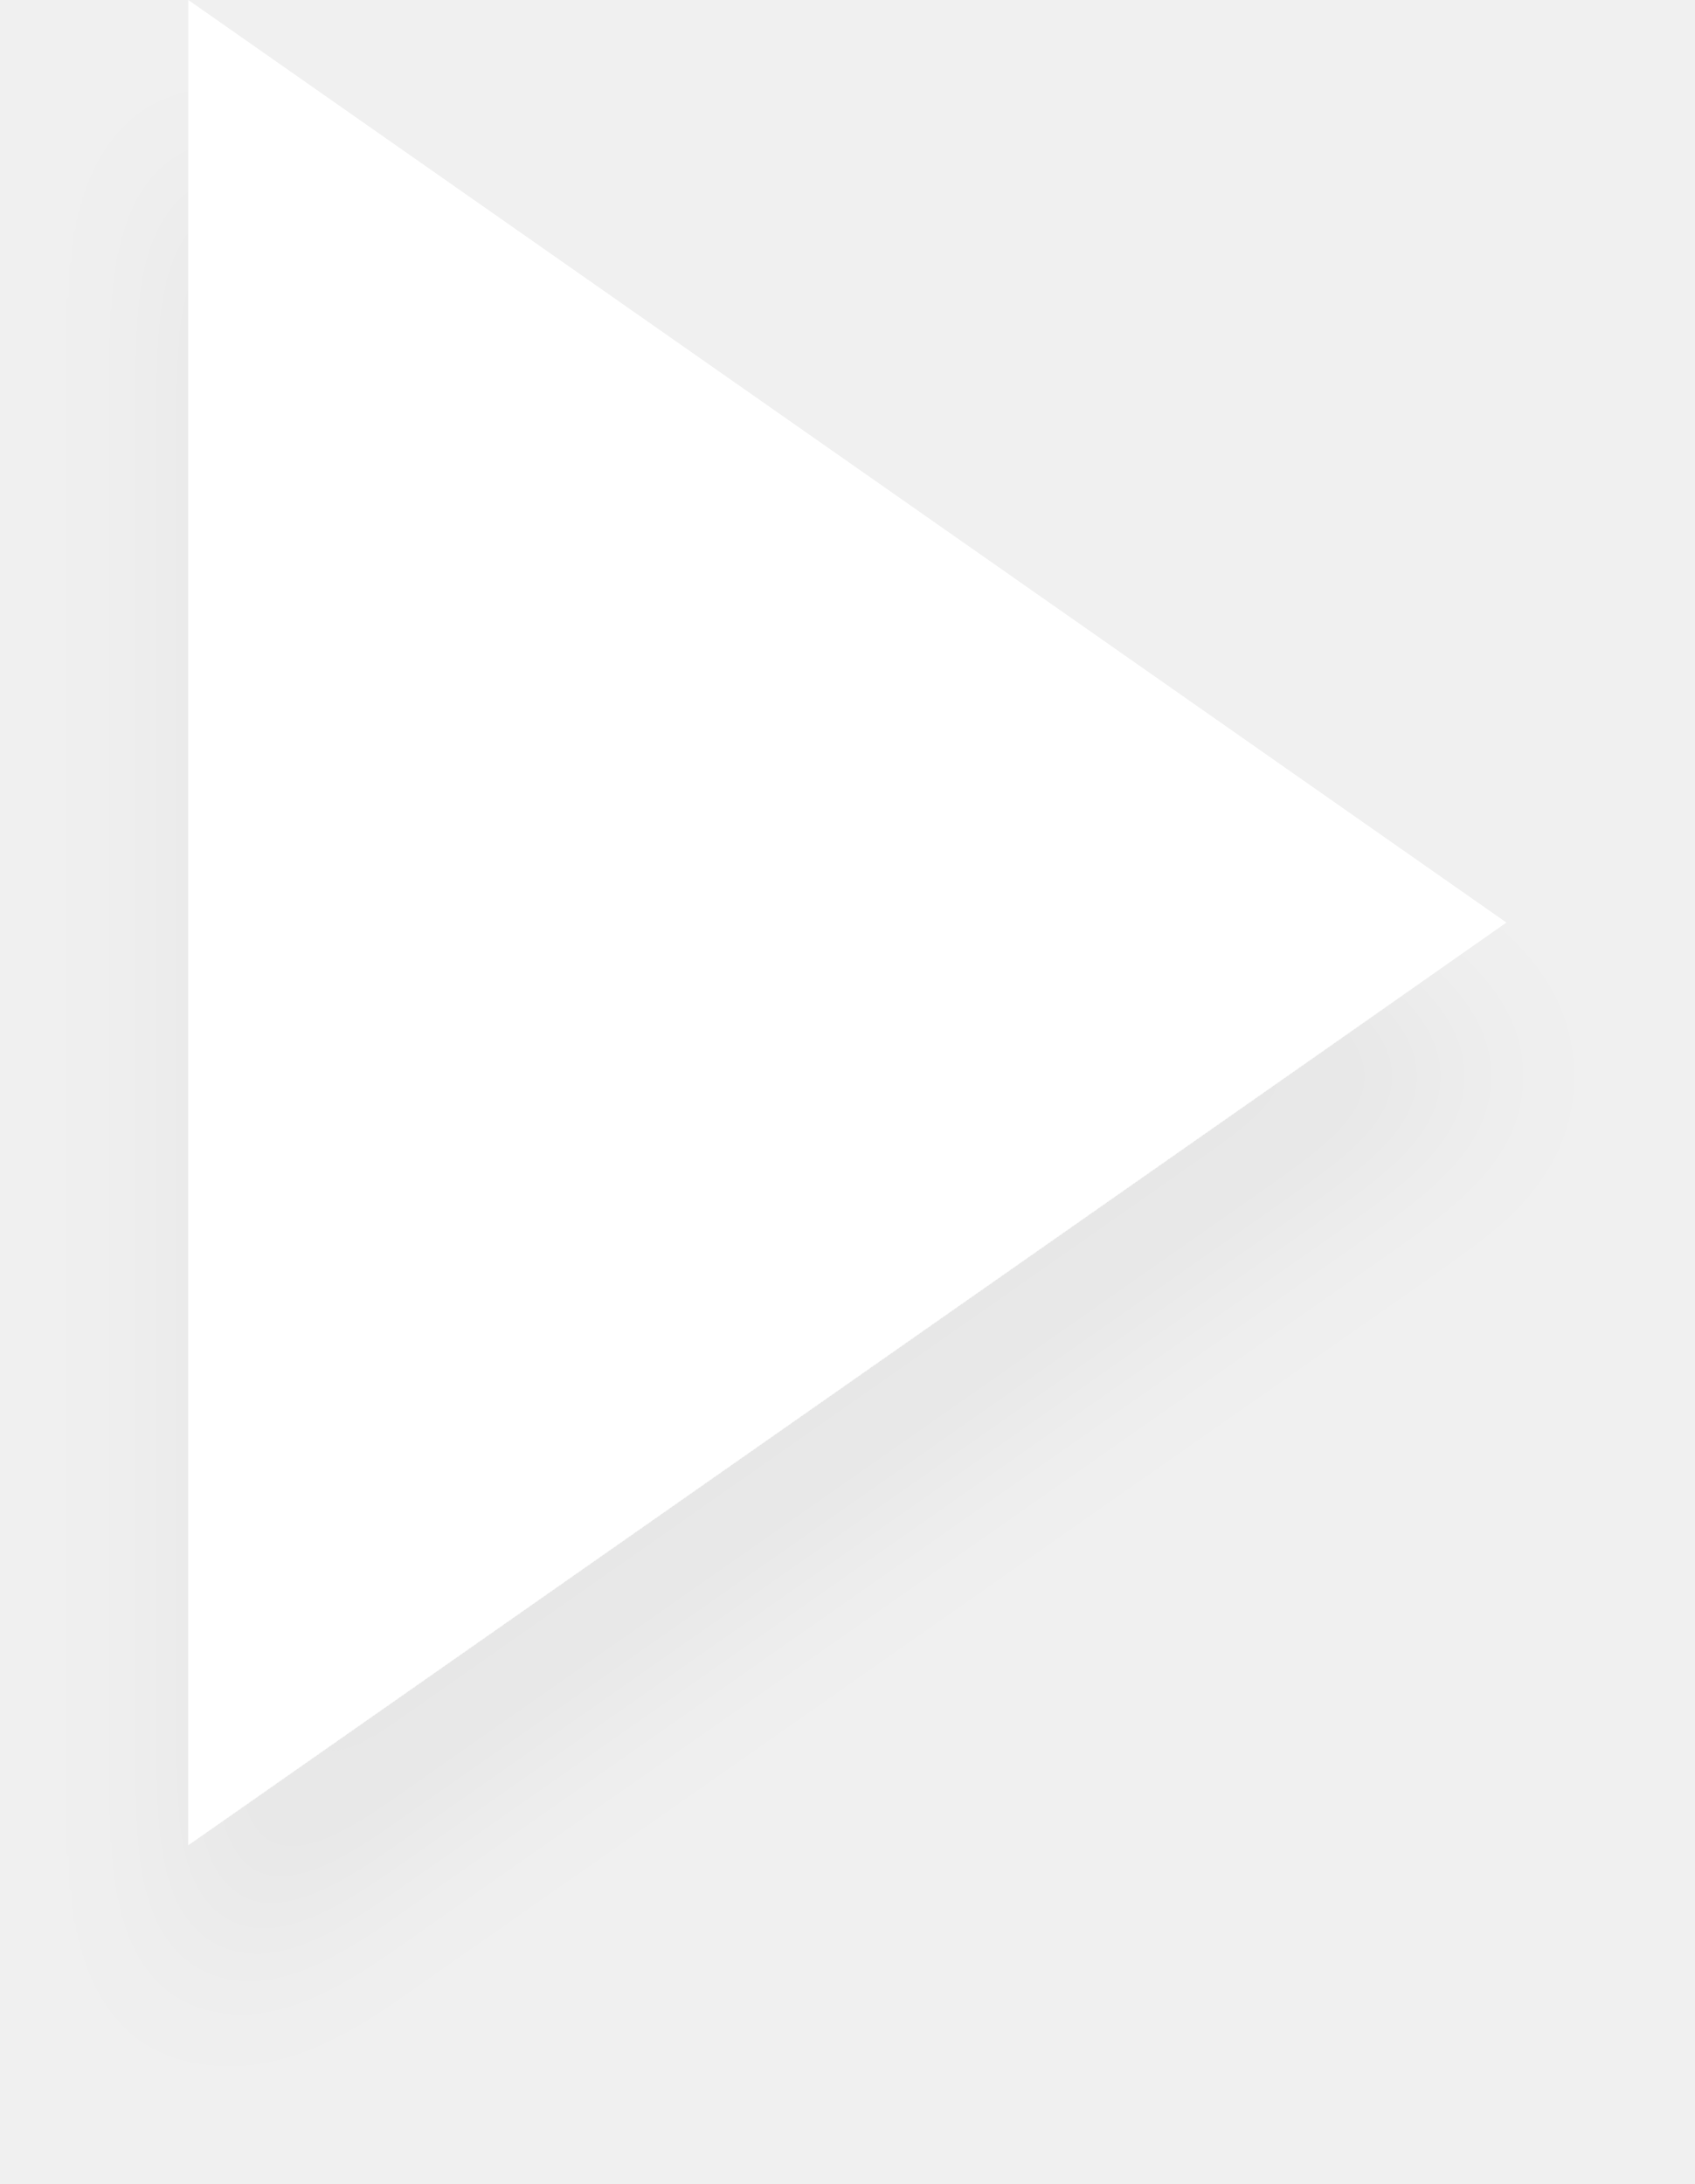
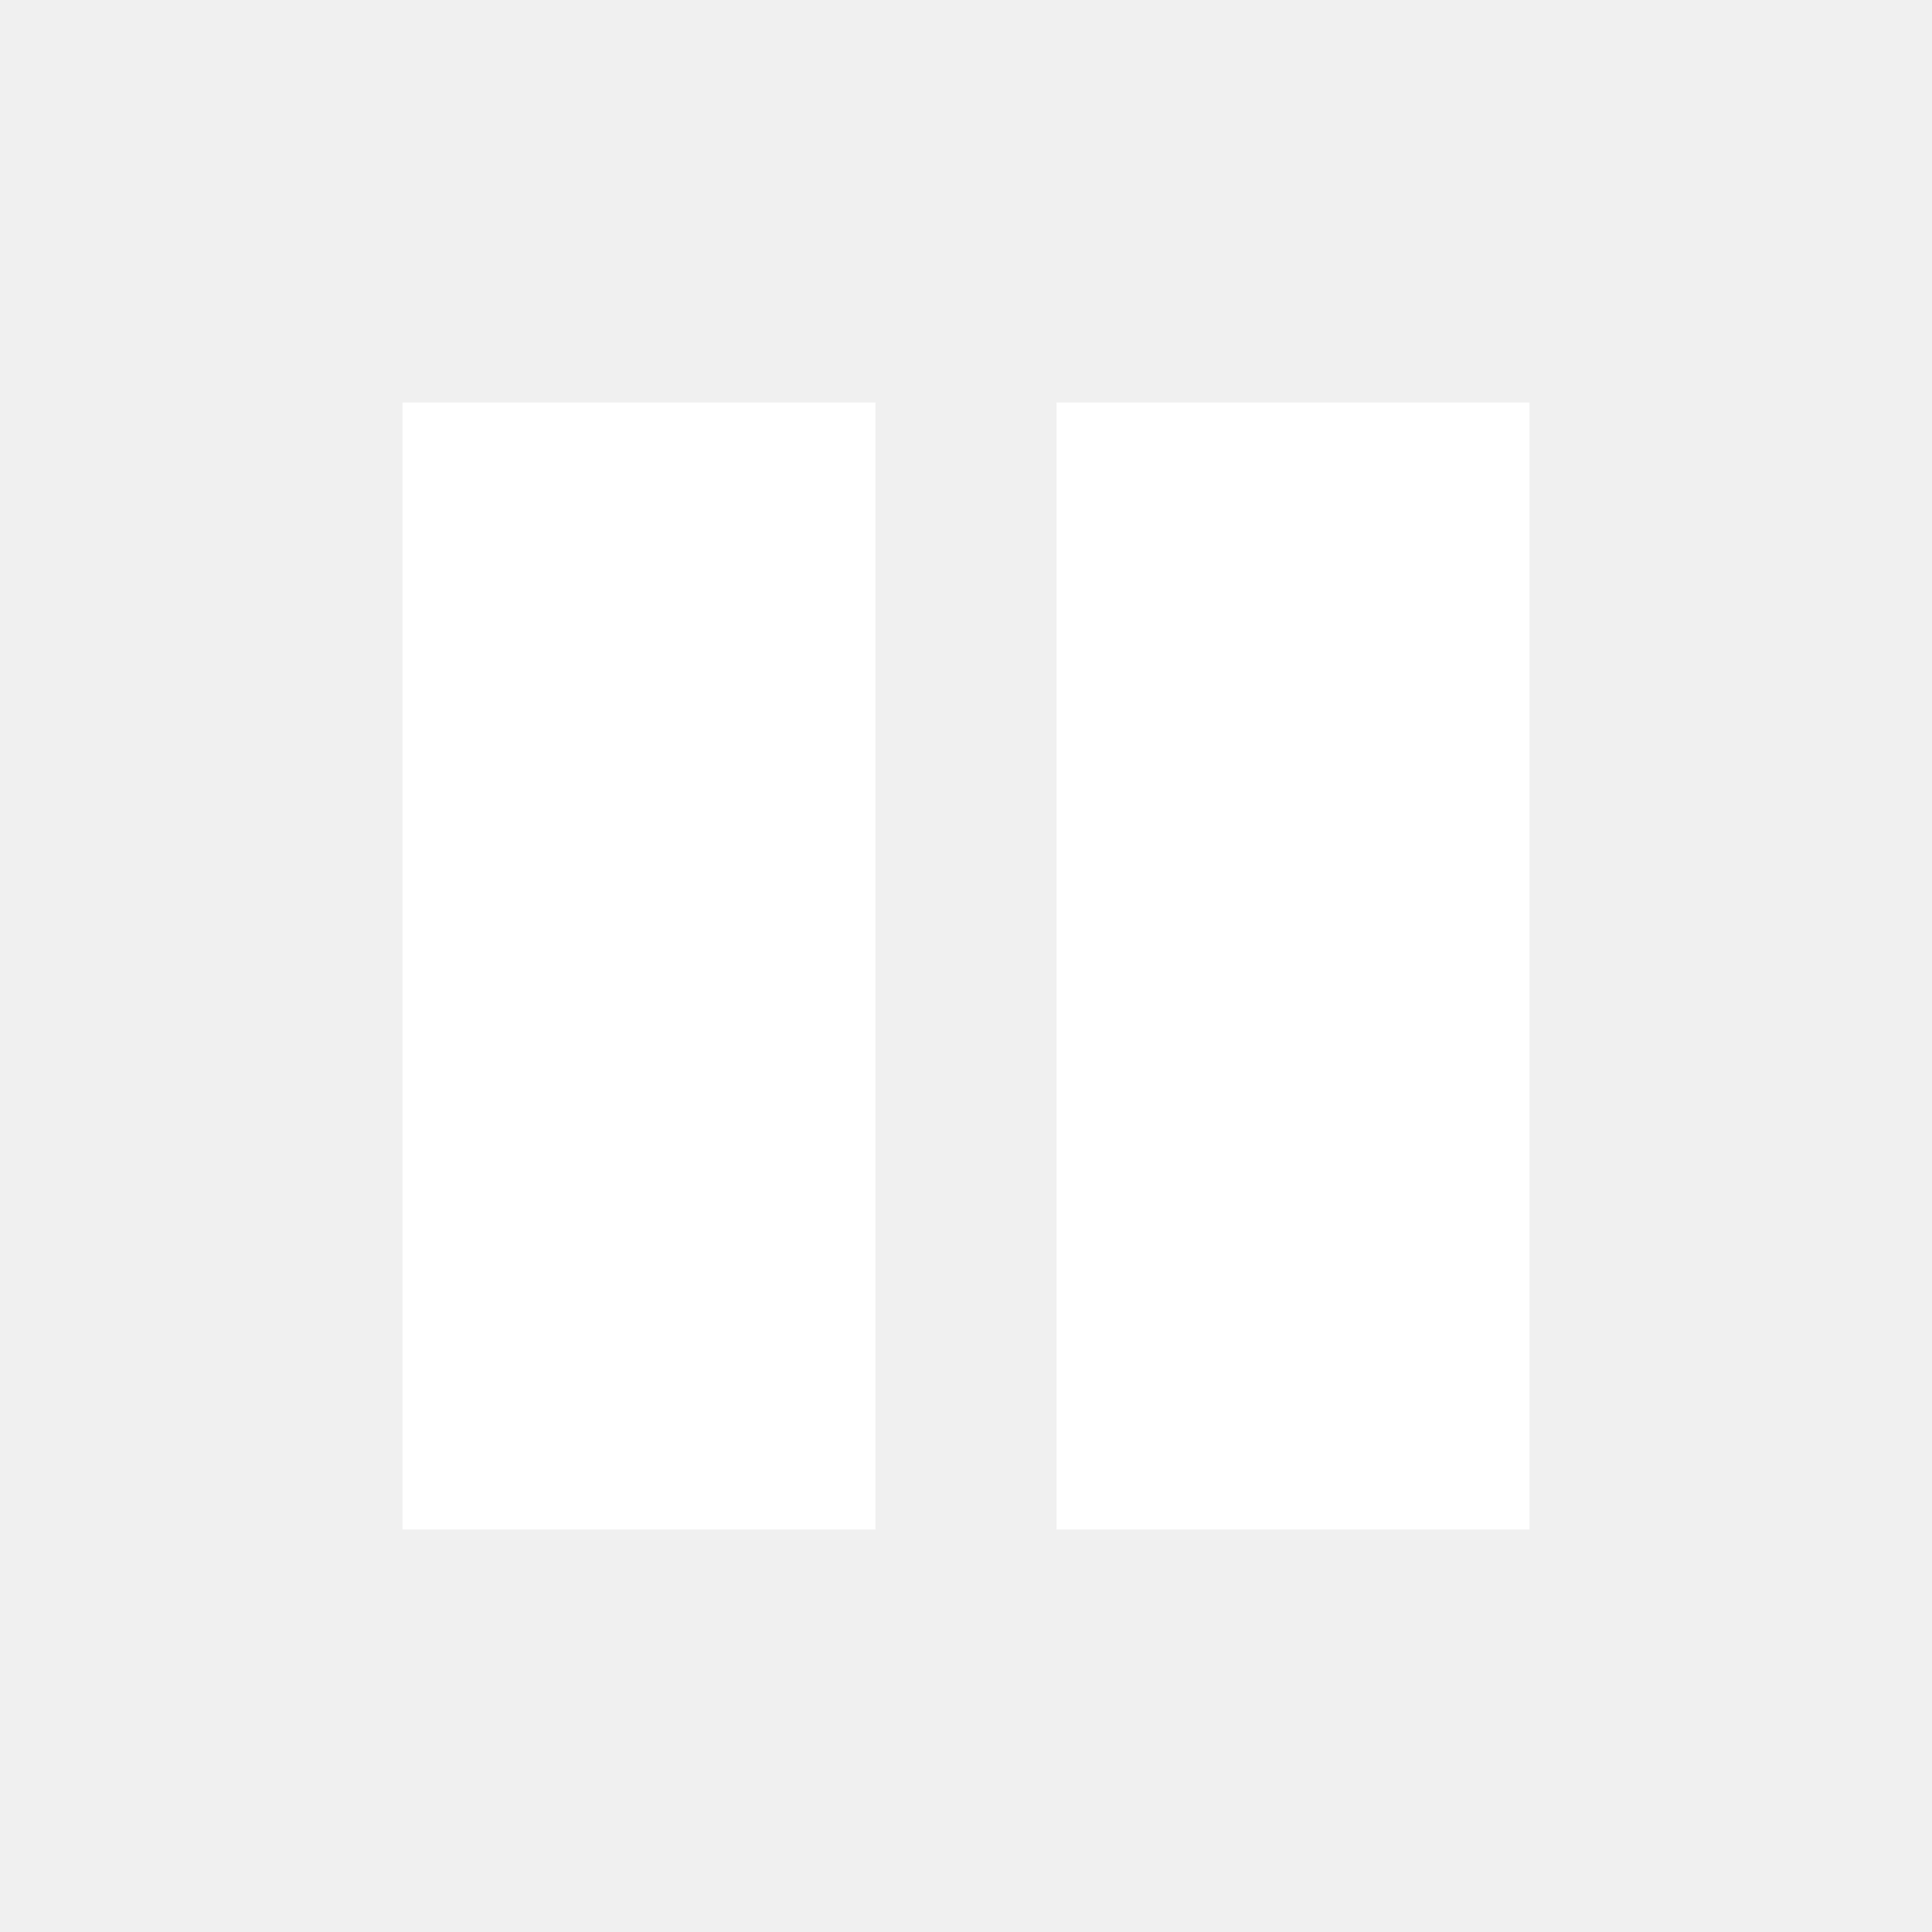
- <svg xmlns="http://www.w3.org/2000/svg" width="45" height="58" viewBox="0 0 45 58" fill="none">
-   <g filter="url(#filter0_d_3126_13555)">
-     <path d="M40 24.5L5 0V49L40 24.5Z" fill="white" />
-   </g>
-   <defs>
-     <filter id="filter0_d_3126_13555" x="0.911" y="0" width="43.178" height="57.178" filterUnits="userSpaceOnUse" color-interpolation-filters="sRGB">
-       <feFlood flood-opacity="0" result="BackgroundImageFix" />
-       <feColorMatrix in="SourceAlpha" type="matrix" values="0 0 0 0 0 0 0 0 0 0 0 0 0 0 0 0 0 0 127 0" result="hardAlpha" />
-       <feOffset dy="4.089" />
-       <feGaussianBlur stdDeviation="2.045" />
-       <feComposite in2="hardAlpha" operator="out" />
-       <feColorMatrix type="matrix" values="0 0 0 0 0 0 0 0 0 0 0 0 0 0 0 0 0 0 0.04 0" />
-       <feBlend mode="normal" in2="BackgroundImageFix" result="effect1_dropShadow_3126_13555" />
-       <feBlend mode="normal" in="SourceGraphic" in2="effect1_dropShadow_3126_13555" result="shape" />
-     </filter>
-   </defs>
+ <svg xmlns="http://www.w3.org/2000/svg" height="48" width="48">
+   <path fill="#fff" d="M26.25 38V10H38v28ZM10 38V10h11.75v28Z" />
</svg>
